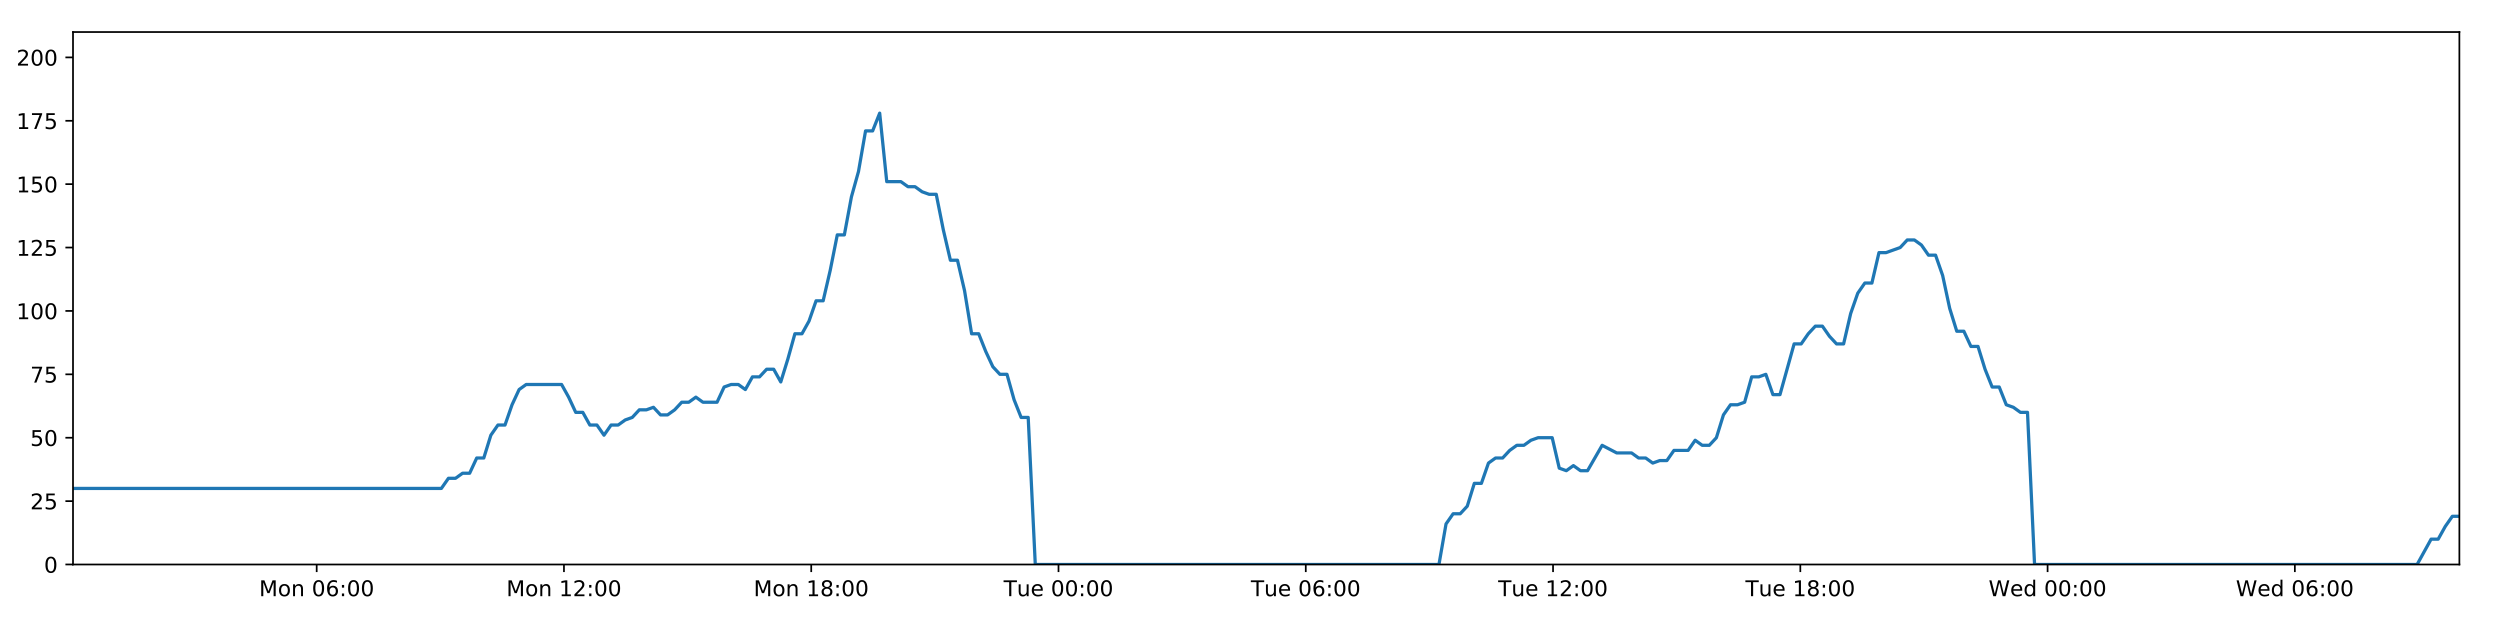
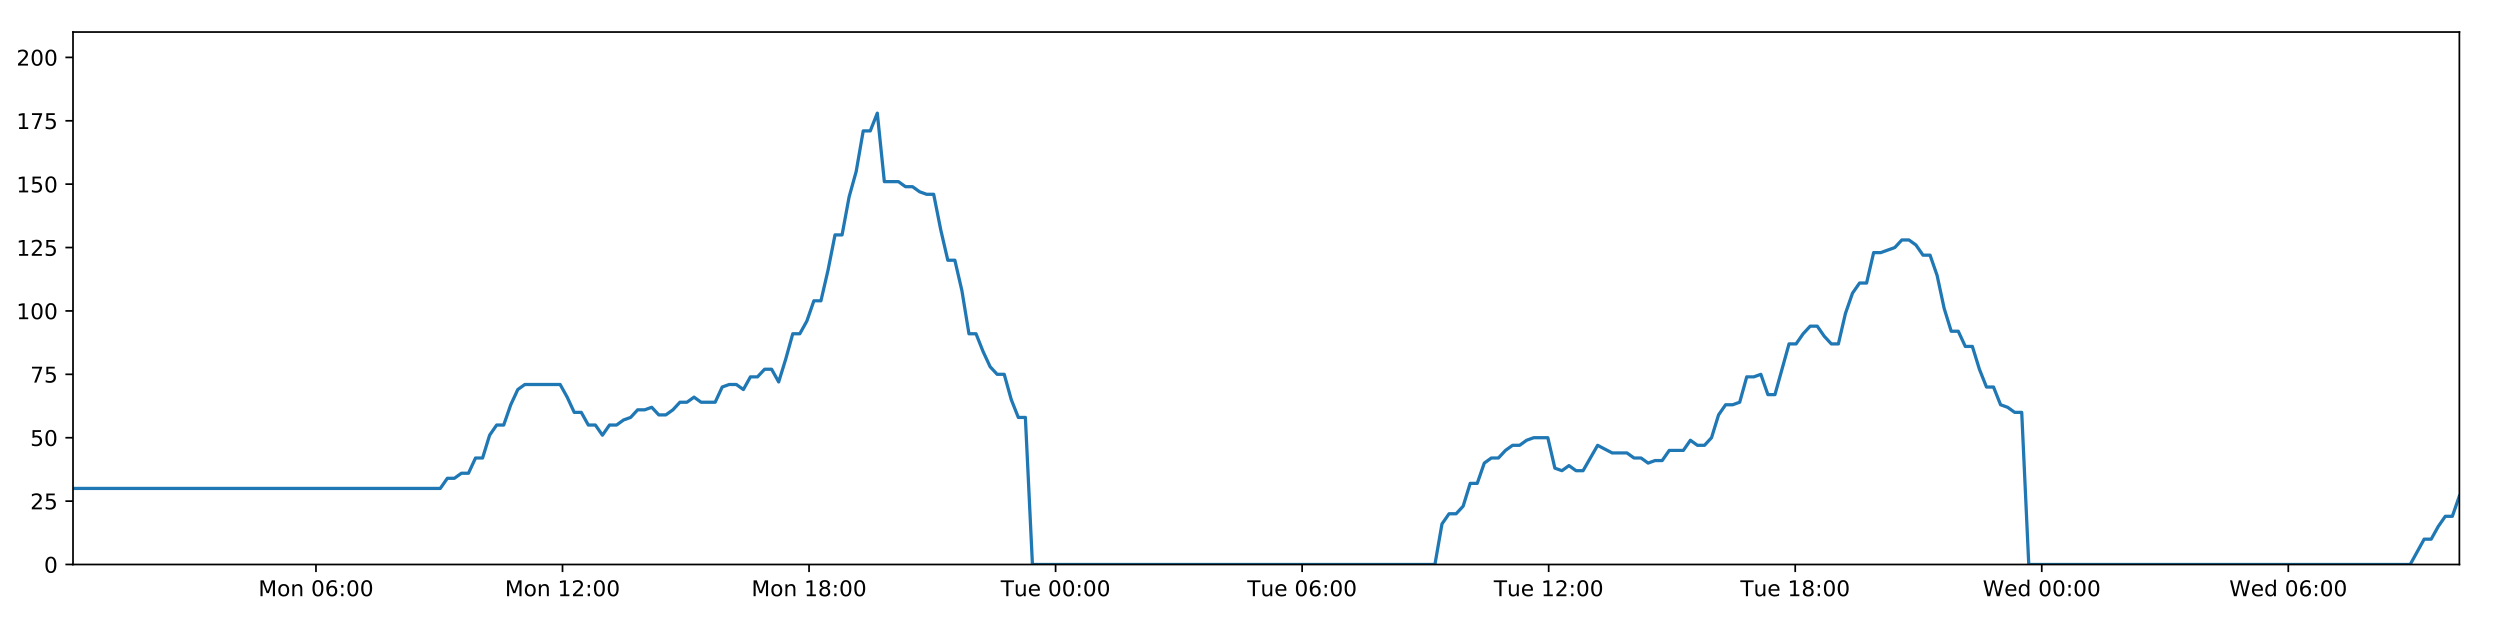
<svg xmlns="http://www.w3.org/2000/svg" xmlns:xlink="http://www.w3.org/1999/xlink" height="288pt" version="1.1" viewBox="0 0 1152 288" width="1152pt">
  <defs>
    <style type="text/css">
*{stroke-linecap:butt;stroke-linejoin:round;}
  </style>
  </defs>
  <g id="figure_1">
    <g id="patch_1">
      <path d="M 0 288  L 1152 288  L 1152 0  L 0 0  z " style="fill:#ffffff;" />
    </g>
    <g id="axes_1">
      <g id="patch_2">
        <path d="M 33.64 260.12  L 1133.28 260.12  L 1133.28 14.76  L 33.64 14.76  z " style="fill:#ffffff;" />
      </g>
      <g id="matplotlib.axis_1">
        <g id="xtick_1">
          <g id="line2d_1">
            <defs>
-               <path d="M 0 0  L 0 3.5  " id="mfb5ccf2408" style="stroke:#000000;stroke-width:0.8;" />
-             </defs>
-             <g>
-               <use style="stroke:#000000;stroke-width:0.8;" x="145.93" xlink:href="#mfb5ccf2408" y="260.12" />
+               <path d="M 0 0  L 0 3.5  " id="mc608be8c87" style="stroke:#000000;stroke-width:0.8;" />
+             </defs>
+             <g>
+               <use style="stroke:#000000;stroke-width:0.8;" x="145.598" xlink:href="#mc608be8c87" y="260.12" />
            </g>
          </g>
          <g id="text_1">
            <defs>
              <path d="M 9.812 72.906  L 24.516 72.906  L 43.109 23.297  L 61.812 72.906  L 76.516 72.906  L 76.516 0  L 66.891 0  L 66.891 64.016  L 48.094 14.016  L 38.188 14.016  L 19.391 64.016  L 19.391 0  L 9.812 0  z " id="DejaVuSans-77" />
              <path d="M 30.609 48.391  Q 23.391 48.391 19.188 42.75  Q 14.984 37.109 14.984 27.297  Q 14.984 17.484 19.156 11.844  Q 23.344 6.203 30.609 6.203  Q 37.797 6.203 41.984 11.859  Q 46.188 17.531 46.188 27.297  Q 46.188 37.016 41.984 42.703  Q 37.797 48.391 30.609 48.391  z M 30.609 56  Q 42.328 56 49.016 48.375  Q 55.719 40.766 55.719 27.297  Q 55.719 13.875 49.016 6.219  Q 42.328 -1.422 30.609 -1.422  Q 18.844 -1.422 12.172 6.219  Q 5.516 13.875 5.516 27.297  Q 5.516 40.766 12.172 48.375  Q 18.844 56 30.609 56  z " id="DejaVuSans-111" />
              <path d="M 54.891 33.016  L 54.891 0  L 45.906 0  L 45.906 32.719  Q 45.906 40.484 42.875 44.328  Q 39.844 48.188 33.797 48.188  Q 26.516 48.188 22.312 43.547  Q 18.109 38.922 18.109 30.906  L 18.109 0  L 9.078 0  L 9.078 54.688  L 18.109 54.688  L 18.109 46.188  Q 21.344 51.125 25.703 53.562  Q 30.078 56 35.797 56  Q 45.219 56 50.047 50.172  Q 54.891 44.344 54.891 33.016  z " id="DejaVuSans-110" />
              <path id="DejaVuSans-32" />
              <path d="M 31.781 66.406  Q 24.172 66.406 20.328 58.906  Q 16.5 51.422 16.5 36.375  Q 16.5 21.391 20.328 13.891  Q 24.172 6.391 31.781 6.391  Q 39.453 6.391 43.281 13.891  Q 47.125 21.391 47.125 36.375  Q 47.125 51.422 43.281 58.906  Q 39.453 66.406 31.781 66.406  z M 31.781 74.219  Q 44.047 74.219 50.516 64.516  Q 56.984 54.828 56.984 36.375  Q 56.984 17.969 50.516 8.266  Q 44.047 -1.422 31.781 -1.422  Q 19.531 -1.422 13.062 8.266  Q 6.594 17.969 6.594 36.375  Q 6.594 54.828 13.062 64.516  Q 19.531 74.219 31.781 74.219  z " id="DejaVuSans-48" />
              <path d="M 33.016 40.375  Q 26.375 40.375 22.484 35.828  Q 18.609 31.297 18.609 23.391  Q 18.609 15.531 22.484 10.953  Q 26.375 6.391 33.016 6.391  Q 39.656 6.391 43.531 10.953  Q 47.406 15.531 47.406 23.391  Q 47.406 31.297 43.531 35.828  Q 39.656 40.375 33.016 40.375  z M 52.594 71.297  L 52.594 62.312  Q 48.875 64.062 45.094 64.984  Q 41.312 65.922 37.594 65.922  Q 27.828 65.922 22.672 59.328  Q 17.531 52.734 16.797 39.406  Q 19.672 43.656 24.016 45.922  Q 28.375 48.188 33.594 48.188  Q 44.578 48.188 50.953 41.516  Q 57.328 34.859 57.328 23.391  Q 57.328 12.156 50.688 5.359  Q 44.047 -1.422 33.016 -1.422  Q 20.359 -1.422 13.672 8.266  Q 6.984 17.969 6.984 36.375  Q 6.984 53.656 15.188 63.938  Q 23.391 74.219 37.203 74.219  Q 40.922 74.219 44.703 73.484  Q 48.484 72.75 52.594 71.297  z " id="DejaVuSans-54" />
              <path d="M 11.719 12.406  L 22.016 12.406  L 22.016 0  L 11.719 0  z M 11.719 51.703  L 22.016 51.703  L 22.016 39.312  L 11.719 39.312  z " id="DejaVuSans-58" />
            </defs>
-             <g transform="translate(119.3891 274.7184)scale(0.1 -0.1)">
+             <g transform="translate(119.0576 274.7184)scale(0.1 -0.1)">
              <use xlink:href="#DejaVuSans-77" />
              <use x="86.279" xlink:href="#DejaVuSans-111" />
              <use x="147.461" xlink:href="#DejaVuSans-110" />
              <use x="210.84" xlink:href="#DejaVuSans-32" />
              <use x="242.627" xlink:href="#DejaVuSans-48" />
              <use x="306.25" xlink:href="#DejaVuSans-54" />
              <use x="369.873" xlink:href="#DejaVuSans-58" />
              <use x="403.564" xlink:href="#DejaVuSans-48" />
              <use x="467.188" xlink:href="#DejaVuSans-48" />
            </g>
          </g>
        </g>
        <g id="xtick_2">
          <g id="line2d_2">
            <g>
-               <use style="stroke:#000000;stroke-width:0.8;" x="259.872" xlink:href="#mfb5ccf2408" y="260.12" />
+               <use style="stroke:#000000;stroke-width:0.8;" x="259.204" xlink:href="#mc608be8c87" y="260.12" />
            </g>
          </g>
          <g id="text_2">
            <defs>
              <path d="M 12.406 8.297  L 28.516 8.297  L 28.516 63.922  L 10.984 60.406  L 10.984 69.391  L 28.422 72.906  L 38.281 72.906  L 38.281 8.297  L 54.391 8.297  L 54.391 0  L 12.406 0  z " id="DejaVuSans-49" />
              <path d="M 19.188 8.297  L 53.609 8.297  L 53.609 0  L 7.328 0  L 7.328 8.297  Q 12.938 14.109 22.625 23.891  Q 32.328 33.688 34.812 36.531  Q 39.547 41.844 41.422 45.531  Q 43.312 49.219 43.312 52.781  Q 43.312 58.594 39.234 62.25  Q 35.156 65.922 28.609 65.922  Q 23.969 65.922 18.812 64.312  Q 13.672 62.703 7.812 59.422  L 7.812 69.391  Q 13.766 71.781 18.938 73  Q 24.125 74.219 28.422 74.219  Q 39.75 74.219 46.484 68.547  Q 53.219 62.891 53.219 53.422  Q 53.219 48.922 51.531 44.891  Q 49.859 40.875 45.406 35.406  Q 44.188 33.984 37.641 27.219  Q 31.109 20.453 19.188 8.297  z " id="DejaVuSans-50" />
            </defs>
-             <g transform="translate(233.3317 274.7184)scale(0.1 -0.1)">
+             <g transform="translate(232.6638 274.7184)scale(0.1 -0.1)">
              <use xlink:href="#DejaVuSans-77" />
              <use x="86.279" xlink:href="#DejaVuSans-111" />
              <use x="147.461" xlink:href="#DejaVuSans-110" />
              <use x="210.84" xlink:href="#DejaVuSans-32" />
              <use x="242.627" xlink:href="#DejaVuSans-49" />
              <use x="306.25" xlink:href="#DejaVuSans-50" />
              <use x="369.873" xlink:href="#DejaVuSans-58" />
              <use x="403.564" xlink:href="#DejaVuSans-48" />
              <use x="467.188" xlink:href="#DejaVuSans-48" />
            </g>
          </g>
        </g>
        <g id="xtick_3">
          <g id="line2d_3">
            <g>
-               <use style="stroke:#000000;stroke-width:0.8;" x="373.815" xlink:href="#mfb5ccf2408" y="260.12" />
+               <use style="stroke:#000000;stroke-width:0.8;" x="372.811" xlink:href="#mc608be8c87" y="260.12" />
            </g>
          </g>
          <g id="text_3">
            <defs>
              <path d="M 31.781 34.625  Q 24.75 34.625 20.719 30.859  Q 16.703 27.094 16.703 20.516  Q 16.703 13.922 20.719 10.156  Q 24.75 6.391 31.781 6.391  Q 38.812 6.391 42.859 10.172  Q 46.922 13.969 46.922 20.516  Q 46.922 27.094 42.891 30.859  Q 38.875 34.625 31.781 34.625  z M 21.922 38.812  Q 15.578 40.375 12.031 44.719  Q 8.5 49.078 8.5 55.328  Q 8.5 64.062 14.719 69.141  Q 20.953 74.219 31.781 74.219  Q 42.672 74.219 48.875 69.141  Q 55.078 64.062 55.078 55.328  Q 55.078 49.078 51.531 44.719  Q 48 40.375 41.703 38.812  Q 48.828 37.156 52.797 32.312  Q 56.781 27.484 56.781 20.516  Q 56.781 9.906 50.312 4.234  Q 43.844 -1.422 31.781 -1.422  Q 19.734 -1.422 13.25 4.234  Q 6.781 9.906 6.781 20.516  Q 6.781 27.484 10.781 32.312  Q 14.797 37.156 21.922 38.812  z M 18.312 54.391  Q 18.312 48.734 21.844 45.562  Q 25.391 42.391 31.781 42.391  Q 38.141 42.391 41.719 45.562  Q 45.312 48.734 45.312 54.391  Q 45.312 60.062 41.719 63.234  Q 38.141 66.406 31.781 66.406  Q 25.391 66.406 21.844 63.234  Q 18.312 60.062 18.312 54.391  z " id="DejaVuSans-56" />
            </defs>
-             <g transform="translate(347.2742 274.7184)scale(0.1 -0.1)">
+             <g transform="translate(346.2699 274.7184)scale(0.1 -0.1)">
              <use xlink:href="#DejaVuSans-77" />
              <use x="86.279" xlink:href="#DejaVuSans-111" />
              <use x="147.461" xlink:href="#DejaVuSans-110" />
              <use x="210.84" xlink:href="#DejaVuSans-32" />
              <use x="242.627" xlink:href="#DejaVuSans-49" />
              <use x="306.25" xlink:href="#DejaVuSans-56" />
              <use x="369.873" xlink:href="#DejaVuSans-58" />
              <use x="403.564" xlink:href="#DejaVuSans-48" />
              <use x="467.188" xlink:href="#DejaVuSans-48" />
            </g>
          </g>
        </g>
        <g id="xtick_4">
          <g id="line2d_4">
            <g>
-               <use style="stroke:#000000;stroke-width:0.8;" x="487.757" xlink:href="#mfb5ccf2408" y="260.12" />
+               <use style="stroke:#000000;stroke-width:0.8;" x="486.417" xlink:href="#mc608be8c87" y="260.12" />
            </g>
          </g>
          <g id="text_4">
            <defs>
              <path d="M -0.297 72.906  L 61.375 72.906  L 61.375 64.594  L 35.5 64.594  L 35.5 0  L 25.594 0  L 25.594 64.594  L -0.297 64.594  z " id="DejaVuSans-84" />
              <path d="M 8.5 21.578  L 8.5 54.688  L 17.484 54.688  L 17.484 21.922  Q 17.484 14.156 20.5 10.266  Q 23.531 6.391 29.594 6.391  Q 36.859 6.391 41.078 11.031  Q 45.312 15.672 45.312 23.688  L 45.312 54.688  L 54.297 54.688  L 54.297 0  L 45.312 0  L 45.312 8.406  Q 42.047 3.422 37.719 1  Q 33.406 -1.422 27.688 -1.422  Q 18.266 -1.422 13.375 4.438  Q 8.5 10.297 8.5 21.578  z M 31.109 56  z " id="DejaVuSans-117" />
              <path d="M 56.203 29.594  L 56.203 25.203  L 14.891 25.203  Q 15.484 15.922 20.484 11.062  Q 25.484 6.203 34.422 6.203  Q 39.594 6.203 44.453 7.469  Q 49.312 8.734 54.109 11.281  L 54.109 2.781  Q 49.266 0.734 44.188 -0.344  Q 39.109 -1.422 33.891 -1.422  Q 20.797 -1.422 13.156 6.188  Q 5.516 13.812 5.516 26.812  Q 5.516 40.234 12.766 48.109  Q 20.016 56 32.328 56  Q 43.359 56 49.781 48.891  Q 56.203 41.797 56.203 29.594  z M 47.219 32.234  Q 47.125 39.594 43.094 43.984  Q 39.062 48.391 32.422 48.391  Q 24.906 48.391 20.391 44.141  Q 15.875 39.891 15.188 32.172  z " id="DejaVuSans-101" />
            </defs>
-             <g transform="translate(462.4714 274.7184)scale(0.1 -0.1)">
+             <g transform="translate(461.1307 274.7184)scale(0.1 -0.1)">
              <use xlink:href="#DejaVuSans-84" />
              <use x="60.85" xlink:href="#DejaVuSans-117" />
              <use x="124.229" xlink:href="#DejaVuSans-101" />
              <use x="185.752" xlink:href="#DejaVuSans-32" />
              <use x="217.539" xlink:href="#DejaVuSans-48" />
              <use x="281.162" xlink:href="#DejaVuSans-48" />
              <use x="344.785" xlink:href="#DejaVuSans-58" />
              <use x="378.477" xlink:href="#DejaVuSans-48" />
              <use x="442.1" xlink:href="#DejaVuSans-48" />
            </g>
          </g>
        </g>
        <g id="xtick_5">
          <g id="line2d_5">
            <g>
-               <use style="stroke:#000000;stroke-width:0.8;" x="601.7" xlink:href="#mfb5ccf2408" y="260.12" />
+               <use style="stroke:#000000;stroke-width:0.8;" x="600.023" xlink:href="#mc608be8c87" y="260.12" />
            </g>
          </g>
          <g id="text_5">
-             <g transform="translate(576.4139 274.7184)scale(0.1 -0.1)">
+             <g transform="translate(574.7369 274.7184)scale(0.1 -0.1)">
              <use xlink:href="#DejaVuSans-84" />
              <use x="60.85" xlink:href="#DejaVuSans-117" />
              <use x="124.229" xlink:href="#DejaVuSans-101" />
              <use x="185.752" xlink:href="#DejaVuSans-32" />
              <use x="217.539" xlink:href="#DejaVuSans-48" />
              <use x="281.162" xlink:href="#DejaVuSans-54" />
              <use x="344.785" xlink:href="#DejaVuSans-58" />
              <use x="378.477" xlink:href="#DejaVuSans-48" />
              <use x="442.1" xlink:href="#DejaVuSans-48" />
            </g>
          </g>
        </g>
        <g id="xtick_6">
          <g id="line2d_6">
            <g>
-               <use style="stroke:#000000;stroke-width:0.8;" x="715.642" xlink:href="#mfb5ccf2408" y="260.12" />
+               <use style="stroke:#000000;stroke-width:0.8;" x="713.629" xlink:href="#mc608be8c87" y="260.12" />
            </g>
          </g>
          <g id="text_6">
-             <g transform="translate(690.3565 274.7184)scale(0.1 -0.1)">
+             <g transform="translate(688.343 274.7184)scale(0.1 -0.1)">
              <use xlink:href="#DejaVuSans-84" />
              <use x="60.85" xlink:href="#DejaVuSans-117" />
              <use x="124.229" xlink:href="#DejaVuSans-101" />
              <use x="185.752" xlink:href="#DejaVuSans-32" />
              <use x="217.539" xlink:href="#DejaVuSans-49" />
              <use x="281.162" xlink:href="#DejaVuSans-50" />
              <use x="344.785" xlink:href="#DejaVuSans-58" />
              <use x="378.477" xlink:href="#DejaVuSans-48" />
              <use x="442.1" xlink:href="#DejaVuSans-48" />
            </g>
          </g>
        </g>
        <g id="xtick_7">
          <g id="line2d_7">
            <g>
-               <use style="stroke:#000000;stroke-width:0.8;" x="829.585" xlink:href="#mfb5ccf2408" y="260.12" />
+               <use style="stroke:#000000;stroke-width:0.8;" x="827.235" xlink:href="#mc608be8c87" y="260.12" />
            </g>
          </g>
          <g id="text_7">
-             <g transform="translate(804.299 274.7184)scale(0.1 -0.1)">
+             <g transform="translate(801.9491 274.7184)scale(0.1 -0.1)">
              <use xlink:href="#DejaVuSans-84" />
              <use x="60.85" xlink:href="#DejaVuSans-117" />
              <use x="124.229" xlink:href="#DejaVuSans-101" />
              <use x="185.752" xlink:href="#DejaVuSans-32" />
              <use x="217.539" xlink:href="#DejaVuSans-49" />
              <use x="281.162" xlink:href="#DejaVuSans-56" />
              <use x="344.785" xlink:href="#DejaVuSans-58" />
              <use x="378.477" xlink:href="#DejaVuSans-48" />
              <use x="442.1" xlink:href="#DejaVuSans-48" />
            </g>
          </g>
        </g>
        <g id="xtick_8">
          <g id="line2d_8">
            <g>
-               <use style="stroke:#000000;stroke-width:0.8;" x="943.527" xlink:href="#mfb5ccf2408" y="260.12" />
+               <use style="stroke:#000000;stroke-width:0.8;" x="940.841" xlink:href="#mc608be8c87" y="260.12" />
            </g>
          </g>
          <g id="text_8">
            <defs>
              <path d="M 3.328 72.906  L 13.281 72.906  L 28.609 11.281  L 43.891 72.906  L 54.984 72.906  L 70.312 11.281  L 85.594 72.906  L 95.609 72.906  L 77.297 0  L 64.891 0  L 49.516 63.281  L 33.984 0  L 21.578 0  z " id="DejaVuSans-87" />
              <path d="M 45.406 46.391  L 45.406 75.984  L 54.391 75.984  L 54.391 0  L 45.406 0  L 45.406 8.203  Q 42.578 3.328 38.25 0.953  Q 33.938 -1.422 27.875 -1.422  Q 17.969 -1.422 11.734 6.484  Q 5.516 14.406 5.516 27.297  Q 5.516 40.188 11.734 48.094  Q 17.969 56 27.875 56  Q 33.938 56 38.25 53.625  Q 42.578 51.266 45.406 46.391  z M 14.797 27.297  Q 14.797 17.391 18.875 11.75  Q 22.953 6.109 30.078 6.109  Q 37.203 6.109 41.297 11.75  Q 45.406 17.391 45.406 27.297  Q 45.406 37.203 41.297 42.844  Q 37.203 48.484 30.078 48.484  Q 22.953 48.484 18.875 42.844  Q 14.797 37.203 14.797 27.297  z " id="DejaVuSans-100" />
            </defs>
-             <g transform="translate(916.3384 274.7184)scale(0.1 -0.1)">
+             <g transform="translate(913.6522 274.7184)scale(0.1 -0.1)">
              <use xlink:href="#DejaVuSans-87" />
              <use x="98.799" xlink:href="#DejaVuSans-101" />
              <use x="160.322" xlink:href="#DejaVuSans-100" />
              <use x="223.799" xlink:href="#DejaVuSans-32" />
              <use x="255.586" xlink:href="#DejaVuSans-48" />
              <use x="319.209" xlink:href="#DejaVuSans-48" />
              <use x="382.832" xlink:href="#DejaVuSans-58" />
              <use x="416.523" xlink:href="#DejaVuSans-48" />
              <use x="480.146" xlink:href="#DejaVuSans-48" />
            </g>
          </g>
        </g>
        <g id="xtick_9">
          <g id="line2d_9">
            <g>
-               <use style="stroke:#000000;stroke-width:0.8;" x="1057.47" xlink:href="#mfb5ccf2408" y="260.12" />
+               <use style="stroke:#000000;stroke-width:0.8;" x="1054.447" xlink:href="#mc608be8c87" y="260.12" />
            </g>
          </g>
          <g id="text_9">
-             <g transform="translate(1030.281 274.7184)scale(0.1 -0.1)">
+             <g transform="translate(1027.258 274.7184)scale(0.1 -0.1)">
              <use xlink:href="#DejaVuSans-87" />
              <use x="98.799" xlink:href="#DejaVuSans-101" />
              <use x="160.322" xlink:href="#DejaVuSans-100" />
              <use x="223.799" xlink:href="#DejaVuSans-32" />
              <use x="255.586" xlink:href="#DejaVuSans-48" />
              <use x="319.209" xlink:href="#DejaVuSans-54" />
              <use x="382.832" xlink:href="#DejaVuSans-58" />
              <use x="416.523" xlink:href="#DejaVuSans-48" />
              <use x="480.146" xlink:href="#DejaVuSans-48" />
            </g>
          </g>
        </g>
      </g>
      <g id="matplotlib.axis_2">
        <g id="ytick_1">
          <g id="line2d_10">
            <defs>
-               <path d="M 0 0  L -3.5 0  " id="m5b9127fbd3" style="stroke:#000000;stroke-width:0.8;" />
-             </defs>
-             <g>
-               <use style="stroke:#000000;stroke-width:0.8;" x="33.64" xlink:href="#m5b9127fbd3" y="260.12" />
+               <path d="M 0 0  L -3.5 0  " id="m5ca6e5fd2c" style="stroke:#000000;stroke-width:0.8;" />
+             </defs>
+             <g>
+               <use style="stroke:#000000;stroke-width:0.8;" x="33.64" xlink:href="#m5ca6e5fd2c" y="260.12" />
            </g>
          </g>
          <g id="text_10">
            <g transform="translate(20.2775 263.9192)scale(0.1 -0.1)">
              <use xlink:href="#DejaVuSans-48" />
            </g>
          </g>
        </g>
        <g id="ytick_2">
          <g id="line2d_11">
            <g>
-               <use style="stroke:#000000;stroke-width:0.8;" x="33.64" xlink:href="#m5b9127fbd3" y="230.91" />
+               <use style="stroke:#000000;stroke-width:0.8;" x="33.64" xlink:href="#m5ca6e5fd2c" y="230.91" />
            </g>
          </g>
          <g id="text_11">
            <defs>
              <path d="M 10.797 72.906  L 49.516 72.906  L 49.516 64.594  L 19.828 64.594  L 19.828 46.734  Q 21.969 47.469 24.109 47.828  Q 26.266 48.188 28.422 48.188  Q 40.625 48.188 47.75 41.5  Q 54.891 34.812 54.891 23.391  Q 54.891 11.625 47.562 5.094  Q 40.234 -1.422 26.906 -1.422  Q 22.312 -1.422 17.547 -0.641  Q 12.797 0.141 7.719 1.703  L 7.719 11.625  Q 12.109 9.234 16.797 8.062  Q 21.484 6.891 26.703 6.891  Q 35.156 6.891 40.078 11.328  Q 45.016 15.766 45.016 23.391  Q 45.016 31 40.078 35.438  Q 35.156 39.891 26.703 39.891  Q 22.75 39.891 18.812 39.016  Q 14.891 38.141 10.797 36.281  z " id="DejaVuSans-53" />
            </defs>
            <g transform="translate(13.915 234.7097)scale(0.1 -0.1)">
              <use xlink:href="#DejaVuSans-50" />
              <use x="63.623" xlink:href="#DejaVuSans-53" />
            </g>
          </g>
        </g>
        <g id="ytick_3">
          <g id="line2d_12">
            <g>
-               <use style="stroke:#000000;stroke-width:0.8;" x="33.64" xlink:href="#m5b9127fbd3" y="201.701" />
+               <use style="stroke:#000000;stroke-width:0.8;" x="33.64" xlink:href="#m5ca6e5fd2c" y="201.701" />
            </g>
          </g>
          <g id="text_12">
            <g transform="translate(13.915 205.5002)scale(0.1 -0.1)">
              <use xlink:href="#DejaVuSans-53" />
              <use x="63.623" xlink:href="#DejaVuSans-48" />
            </g>
          </g>
        </g>
        <g id="ytick_4">
          <g id="line2d_13">
            <g>
-               <use style="stroke:#000000;stroke-width:0.8;" x="33.64" xlink:href="#m5b9127fbd3" y="172.491" />
+               <use style="stroke:#000000;stroke-width:0.8;" x="33.64" xlink:href="#m5ca6e5fd2c" y="172.491" />
            </g>
          </g>
          <g id="text_13">
            <defs>
              <path d="M 8.203 72.906  L 55.078 72.906  L 55.078 68.703  L 28.609 0  L 18.312 0  L 43.219 64.594  L 8.203 64.594  z " id="DejaVuSans-55" />
            </defs>
            <g transform="translate(13.915 176.2906)scale(0.1 -0.1)">
              <use xlink:href="#DejaVuSans-55" />
              <use x="63.623" xlink:href="#DejaVuSans-53" />
            </g>
          </g>
        </g>
        <g id="ytick_5">
          <g id="line2d_14">
            <g>
-               <use style="stroke:#000000;stroke-width:0.8;" x="33.64" xlink:href="#m5b9127fbd3" y="143.282" />
+               <use style="stroke:#000000;stroke-width:0.8;" x="33.64" xlink:href="#m5ca6e5fd2c" y="143.282" />
            </g>
          </g>
          <g id="text_14">
            <g transform="translate(7.5525 147.0811)scale(0.1 -0.1)">
              <use xlink:href="#DejaVuSans-49" />
              <use x="63.623" xlink:href="#DejaVuSans-48" />
              <use x="127.246" xlink:href="#DejaVuSans-48" />
            </g>
          </g>
        </g>
        <g id="ytick_6">
          <g id="line2d_15">
            <g>
-               <use style="stroke:#000000;stroke-width:0.8;" x="33.64" xlink:href="#m5b9127fbd3" y="114.072" />
+               <use style="stroke:#000000;stroke-width:0.8;" x="33.64" xlink:href="#m5ca6e5fd2c" y="114.072" />
            </g>
          </g>
          <g id="text_15">
            <g transform="translate(7.5525 117.8716)scale(0.1 -0.1)">
              <use xlink:href="#DejaVuSans-49" />
              <use x="63.623" xlink:href="#DejaVuSans-50" />
              <use x="127.246" xlink:href="#DejaVuSans-53" />
            </g>
          </g>
        </g>
        <g id="ytick_7">
          <g id="line2d_16">
            <g>
-               <use style="stroke:#000000;stroke-width:0.8;" x="33.64" xlink:href="#m5b9127fbd3" y="84.863" />
+               <use style="stroke:#000000;stroke-width:0.8;" x="33.64" xlink:href="#m5ca6e5fd2c" y="84.863" />
            </g>
          </g>
          <g id="text_16">
            <g transform="translate(7.5525 88.66208)scale(0.1 -0.1)">
              <use xlink:href="#DejaVuSans-49" />
              <use x="63.623" xlink:href="#DejaVuSans-53" />
              <use x="127.246" xlink:href="#DejaVuSans-48" />
            </g>
          </g>
        </g>
        <g id="ytick_8">
          <g id="line2d_17">
            <g>
-               <use style="stroke:#000000;stroke-width:0.8;" x="33.64" xlink:href="#m5b9127fbd3" y="55.653" />
+               <use style="stroke:#000000;stroke-width:0.8;" x="33.64" xlink:href="#m5ca6e5fd2c" y="55.653" />
            </g>
          </g>
          <g id="text_17">
            <g transform="translate(7.5525 59.45255)scale(0.1 -0.1)">
              <use xlink:href="#DejaVuSans-49" />
              <use x="63.623" xlink:href="#DejaVuSans-55" />
              <use x="127.246" xlink:href="#DejaVuSans-53" />
            </g>
          </g>
        </g>
        <g id="ytick_9">
          <g id="line2d_18">
            <g>
-               <use style="stroke:#000000;stroke-width:0.8;" x="33.64" xlink:href="#m5b9127fbd3" y="26.444" />
+               <use style="stroke:#000000;stroke-width:0.8;" x="33.64" xlink:href="#m5ca6e5fd2c" y="26.444" />
            </g>
          </g>
          <g id="text_18">
            <g transform="translate(7.5525 30.24303)scale(0.1 -0.1)">
              <use xlink:href="#DejaVuSans-50" />
              <use x="63.623" xlink:href="#DejaVuSans-48" />
              <use x="127.246" xlink:href="#DejaVuSans-48" />
            </g>
          </g>
        </g>
      </g>
      <g id="line2d_19">
-         <path clip-path="url(#pe7e76239eb)" d="M 33.64 225.069  L 203.376 225.069  L 206.64 220.395  L 209.902 220.395  L 213.162 218.058  L 216.416 218.058  L 219.67 211.048  L 222.93 211.048  L 226.185 200.533  L 229.439 195.859  L 232.696 195.859  L 235.952 186.512  L 239.206 179.502  L 242.468 177.165  L 258.777 177.165  L 262.033 183.007  L 265.296 190.017  L 268.549 190.017  L 271.803 195.859  L 275.064 195.859  L 278.319 200.533  L 281.577 195.859  L 284.837 195.859  L 288.092 193.522  L 291.347 192.354  L 294.601 188.849  L 297.855 188.849  L 301.112 187.68  L 304.371 191.186  L 307.625 191.186  L 310.887 188.849  L 314.142 185.344  L 317.396 185.344  L 320.657 183.007  L 323.912 185.344  L 330.42 185.344  L 333.681 178.333  L 336.937 177.165  L 340.199 177.165  L 343.459 179.502  L 346.721 173.66  L 349.987 173.66  L 353.249 170.155  L 356.518 170.155  L 359.779 175.997  L 363.033 165.481  L 366.288 153.797  L 369.542 153.797  L 372.796 147.955  L 376.051 138.608  L 379.306 138.608  L 382.562 124.588  L 385.821 108.23  L 389.075 108.23  L 392.338 90.705  L 395.594 79.021  L 398.848 60.327  L 402.104 60.327  L 405.359 52.148  L 408.612 83.694  L 415.126 83.694  L 418.387 86.031  L 421.642 86.031  L 424.904 88.368  L 428.161 89.536  L 431.416 89.536  L 434.676 105.894  L 437.943 119.914  L 441.199 119.914  L 444.459 133.935  L 447.721 153.797  L 450.984 153.797  L 454.241 161.976  L 457.501 168.986  L 460.756 172.491  L 464.017 172.491  L 467.28 184.175  L 470.536 192.354  L 473.791 192.354  L 477.057 260.12  L 663.073 260.12  L 666.332 241.426  L 669.594 236.752  L 672.855 236.752  L 676.112 233.247  L 679.367 222.732  L 682.626 222.732  L 685.885 213.385  L 689.147 211.048  L 692.409 211.048  L 695.679 207.543  L 698.944 205.206  L 702.206 205.206  L 705.46 202.869  L 708.728 201.701  L 715.252 201.701  L 718.506 215.722  L 721.764 216.89  L 725.026 214.553  L 728.282 216.89  L 731.539 216.89  L 738.265 205.206  L 744.987 208.711  L 751.822 208.711  L 755.076 211.048  L 758.334 211.048  L 761.588 213.385  L 764.842 212.216  L 768.103 212.216  L 771.364 207.543  L 777.876 207.543  L 781.131 202.869  L 784.393 205.206  L 787.648 205.206  L 790.905 201.701  L 794.161 191.186  L 797.416 186.512  L 800.67 186.512  L 803.926 185.344  L 807.181 173.66  L 810.443 173.66  L 813.701 172.491  L 816.962 181.838  L 820.217 181.838  L 826.731 158.471  L 829.987 158.471  L 833.248 153.797  L 836.504 150.292  L 839.76 150.292  L 843.02 154.966  L 846.277 158.471  L 849.533 158.471  L 852.795 144.45  L 856.057 135.103  L 859.314 130.43  L 862.57 130.43  L 865.827 116.409  L 869.083 116.409  L 875.606 114.072  L 878.867 110.567  L 882.13 110.567  L 885.387 112.904  L 888.648 117.578  L 891.904 117.578  L 895.165 126.925  L 898.421 142.114  L 901.681 152.629  L 904.94 152.629  L 908.194 159.639  L 911.461 159.639  L 914.716 170.155  L 917.975 178.333  L 921.236 178.333  L 924.492 186.512  L 927.754 187.68  L 931.013 190.017  L 934.268 190.017  L 937.522 260.12  L 1113.806 260.12  L 1120.262 248.436  L 1123.516 248.436  L 1126.771 242.594  L 1130.026 237.921  L 1133.28 237.921  L 1133.28 237.921  " style="fill:none;stroke:#1f77b4;stroke-linecap:square;stroke-width:1.5;" />
+         <path clip-path="url(#p62cfd40a7b)" d="M 33.64 225.069  L 202.874 225.069  L 206.129 220.395  L 209.381 220.395  L 212.632 218.058  L 215.876 218.058  L 219.12 211.048  L 222.371 211.048  L 225.617 200.533  L 228.861 195.859  L 232.108 195.859  L 235.355 186.512  L 238.599 179.502  L 241.851 177.165  L 258.112 177.165  L 261.359 183.007  L 264.612 190.017  L 267.856 190.017  L 271.1 195.859  L 274.351 195.859  L 277.596 200.533  L 280.845 195.859  L 284.095 195.859  L 287.341 193.522  L 290.586 192.354  L 293.83 188.849  L 297.075 188.849  L 300.323 187.68  L 303.572 191.186  L 306.816 191.186  L 310.069 188.849  L 313.314 185.344  L 316.558 185.344  L 319.809 183.007  L 323.055 185.344  L 329.544 185.344  L 332.795 178.333  L 336.042 177.165  L 339.294 177.165  L 342.545 179.502  L 345.796 173.66  L 349.053 173.66  L 352.305 170.155  L 355.565 170.155  L 358.816 175.997  L 362.061 165.481  L 365.306 153.797  L 368.55 153.797  L 371.795 147.955  L 375.04 138.608  L 378.285 138.608  L 381.532 124.588  L 384.781 108.23  L 388.026 108.23  L 391.279 90.705  L 394.525 79.021  L 397.77 60.327  L 401.017 60.327  L 404.261 52.148  L 407.505 83.694  L 413.999 83.694  L 417.251 86.031  L 420.497 86.031  L 423.749 88.368  L 426.996 89.536  L 430.242 89.536  L 433.492 105.894  L 436.749 119.914  L 439.996 119.914  L 443.247 133.935  L 446.498 153.797  L 449.752 153.797  L 452.999 161.976  L 456.249 168.986  L 459.495 172.491  L 462.747 172.491  L 466 184.175  L 469.246 192.354  L 472.492 192.354  L 475.747 260.12  L 661.214 260.12  L 664.465 241.426  L 667.716 236.752  L 670.967 236.752  L 674.215 233.247  L 677.461 222.732  L 680.71 222.732  L 683.96 213.385  L 687.212 211.048  L 690.465 211.048  L 693.724 207.543  L 696.98 205.206  L 700.232 205.206  L 703.476 202.869  L 706.735 201.701  L 713.24 201.701  L 716.484 215.722  L 719.732 216.89  L 722.985 214.553  L 726.231 216.89  L 729.478 216.89  L 736.185 205.206  L 742.886 208.711  L 749.702 208.711  L 752.946 211.048  L 756.194 211.048  L 759.439 213.385  L 762.684 212.216  L 765.935 212.216  L 769.186 207.543  L 775.679 207.543  L 778.924 202.869  L 782.177 205.206  L 785.422 205.206  L 788.669 201.701  L 791.915 191.186  L 795.162 186.512  L 798.406 186.512  L 801.652 185.344  L 804.897 173.66  L 808.15 173.66  L 811.398 172.491  L 814.65 181.838  L 817.895 181.838  L 824.389 158.471  L 827.635 158.471  L 830.887 153.797  L 834.134 150.292  L 837.38 150.292  L 840.63 154.966  L 843.878 158.471  L 847.124 158.471  L 850.376 144.45  L 853.629 135.103  L 856.876 130.43  L 860.123 130.43  L 863.37 116.409  L 866.617 116.409  L 873.12 114.072  L 876.371 110.567  L 879.625 110.567  L 882.873 112.904  L 886.123 117.578  L 889.37 117.578  L 892.622 126.925  L 895.868 142.114  L 899.118 152.629  L 902.368 152.629  L 905.612 159.639  L 908.87 159.639  L 912.114 170.155  L 915.364 178.333  L 918.616 178.333  L 921.862 186.512  L 925.114 187.68  L 928.364 190.017  L 931.609 190.017  L 934.853 260.12  L 1110.617 260.12  L 1117.054 248.436  L 1120.298 248.436  L 1123.544 242.594  L 1126.789 237.921  L 1130.034 237.921  L 1133.28 228.574  L 1133.28 228.574  " style="fill:none;stroke:#1f77b4;stroke-linecap:square;stroke-width:1.5;" />
      </g>
      <g id="patch_3">
        <path d="M 33.64 260.12  L 33.64 14.76  " style="fill:none;stroke:#000000;stroke-linecap:square;stroke-linejoin:miter;stroke-width:0.8;" />
      </g>
      <g id="patch_4">
        <path d="M 1133.28 260.12  L 1133.28 14.76  " style="fill:none;stroke:#000000;stroke-linecap:square;stroke-linejoin:miter;stroke-width:0.8;" />
      </g>
      <g id="patch_5">
        <path d="M 33.64 260.12  L 1133.28 260.12  " style="fill:none;stroke:#000000;stroke-linecap:square;stroke-linejoin:miter;stroke-width:0.8;" />
      </g>
      <g id="patch_6">
        <path d="M 33.64 14.76  L 1133.28 14.76  " style="fill:none;stroke:#000000;stroke-linecap:square;stroke-linejoin:miter;stroke-width:0.8;" />
      </g>
    </g>
  </g>
  <defs>
-     <clipPath id="pe7e76239eb">
+     <clipPath id="p62cfd40a7b">
      <rect height="245.36" width="1099.64" x="33.64" y="14.76" />
    </clipPath>
  </defs>
</svg>
